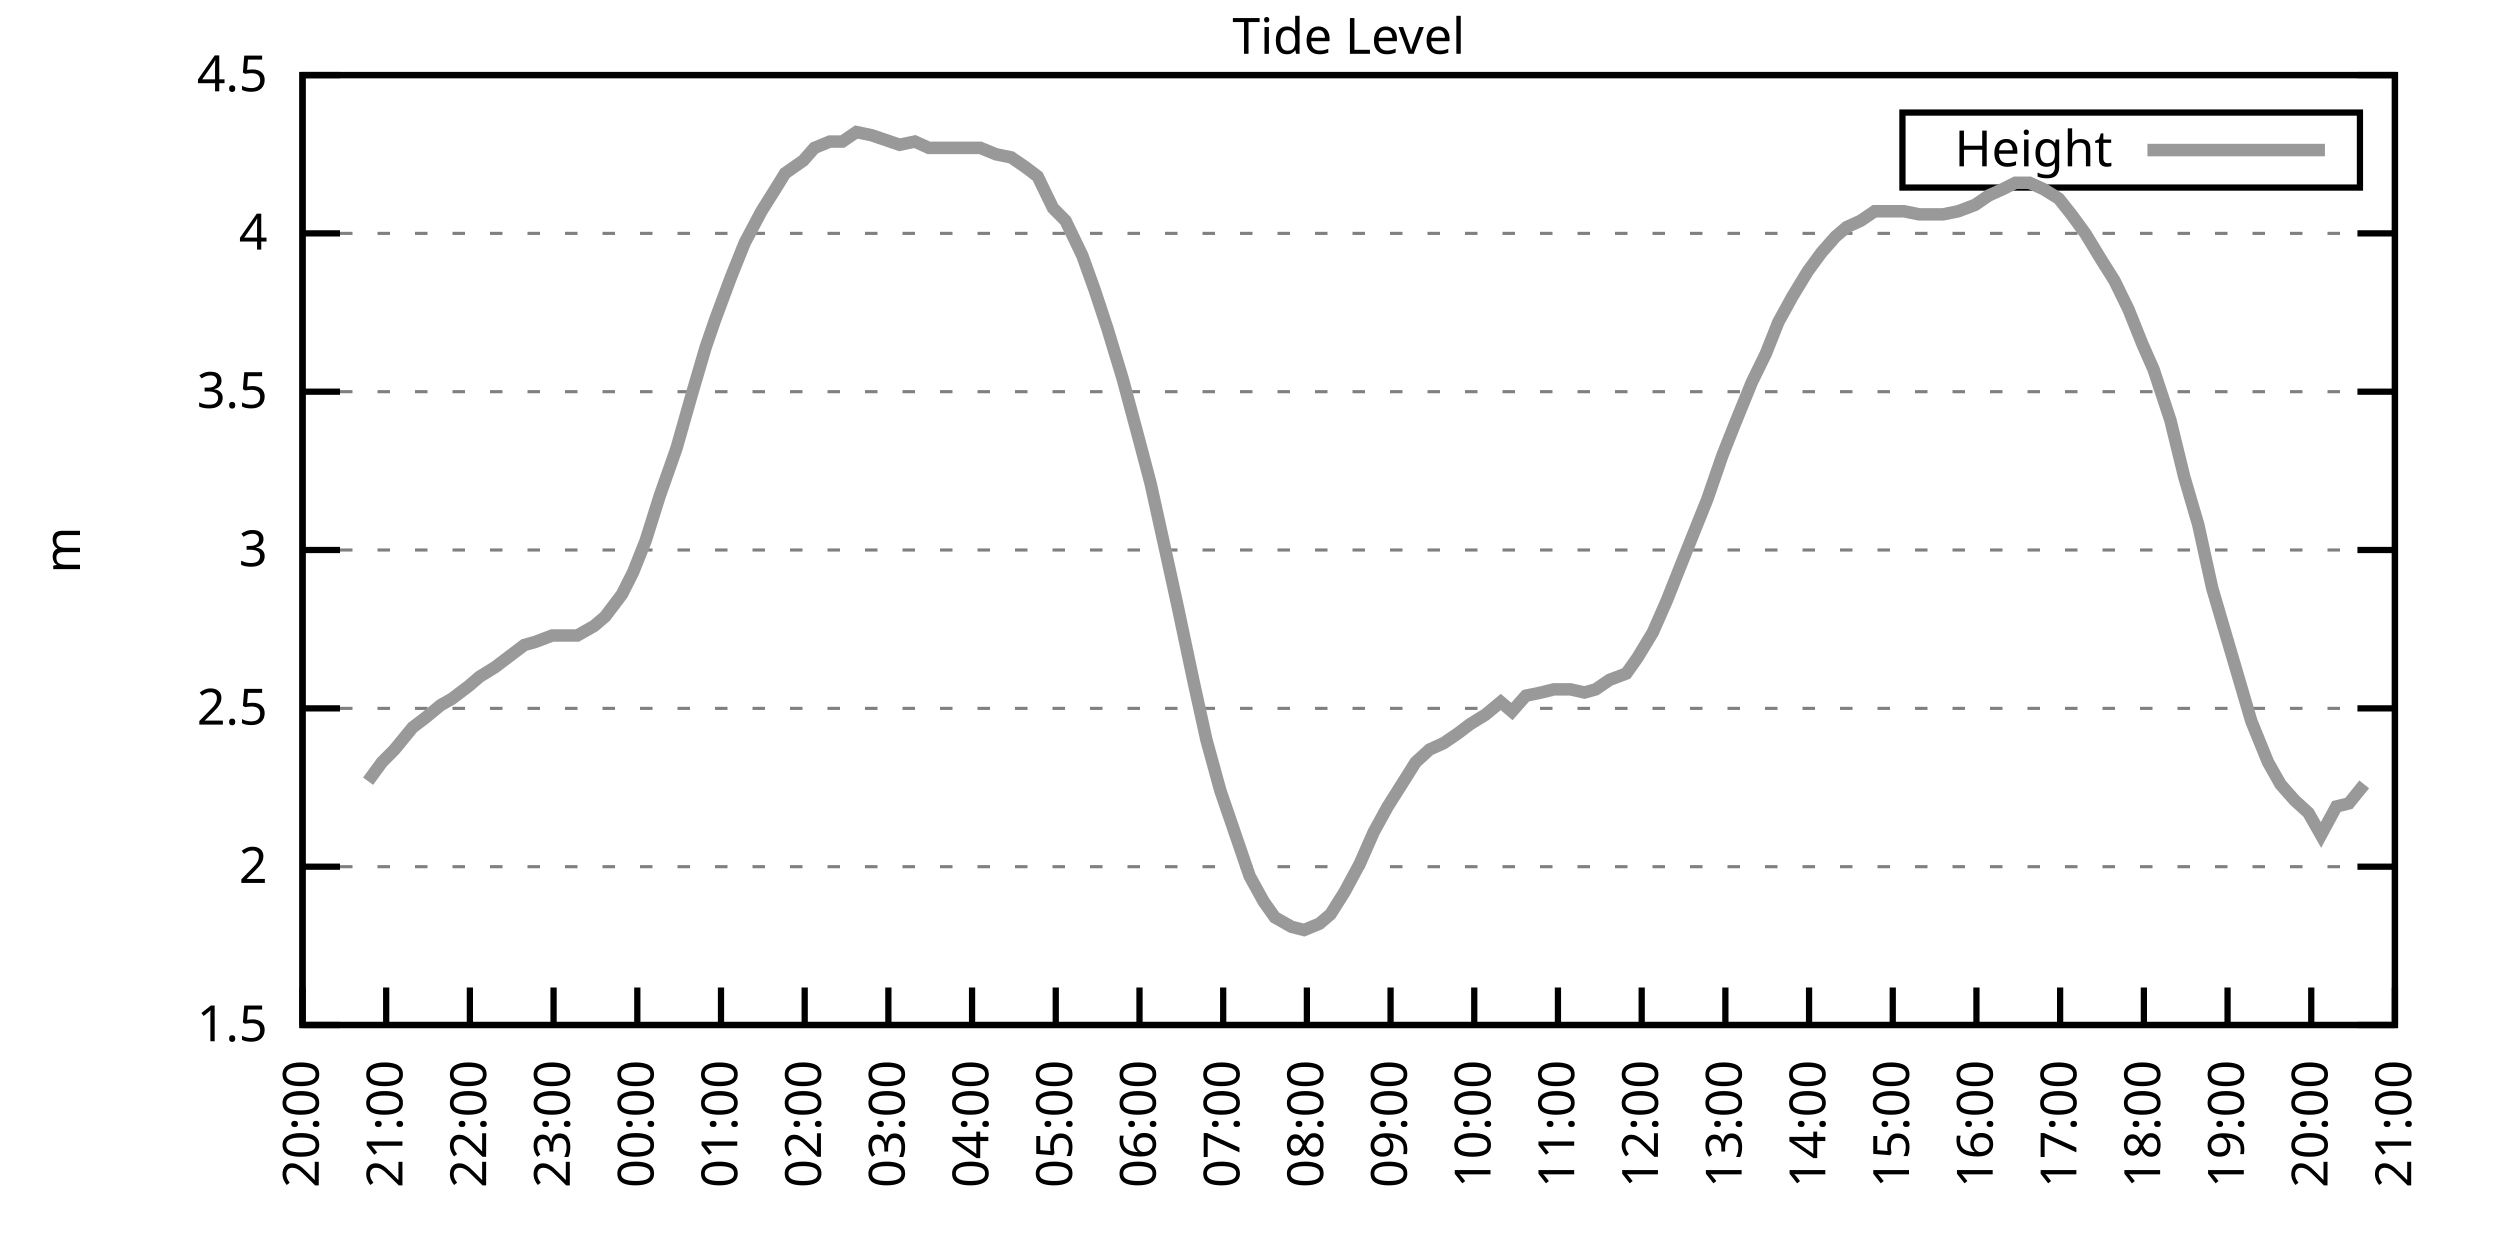
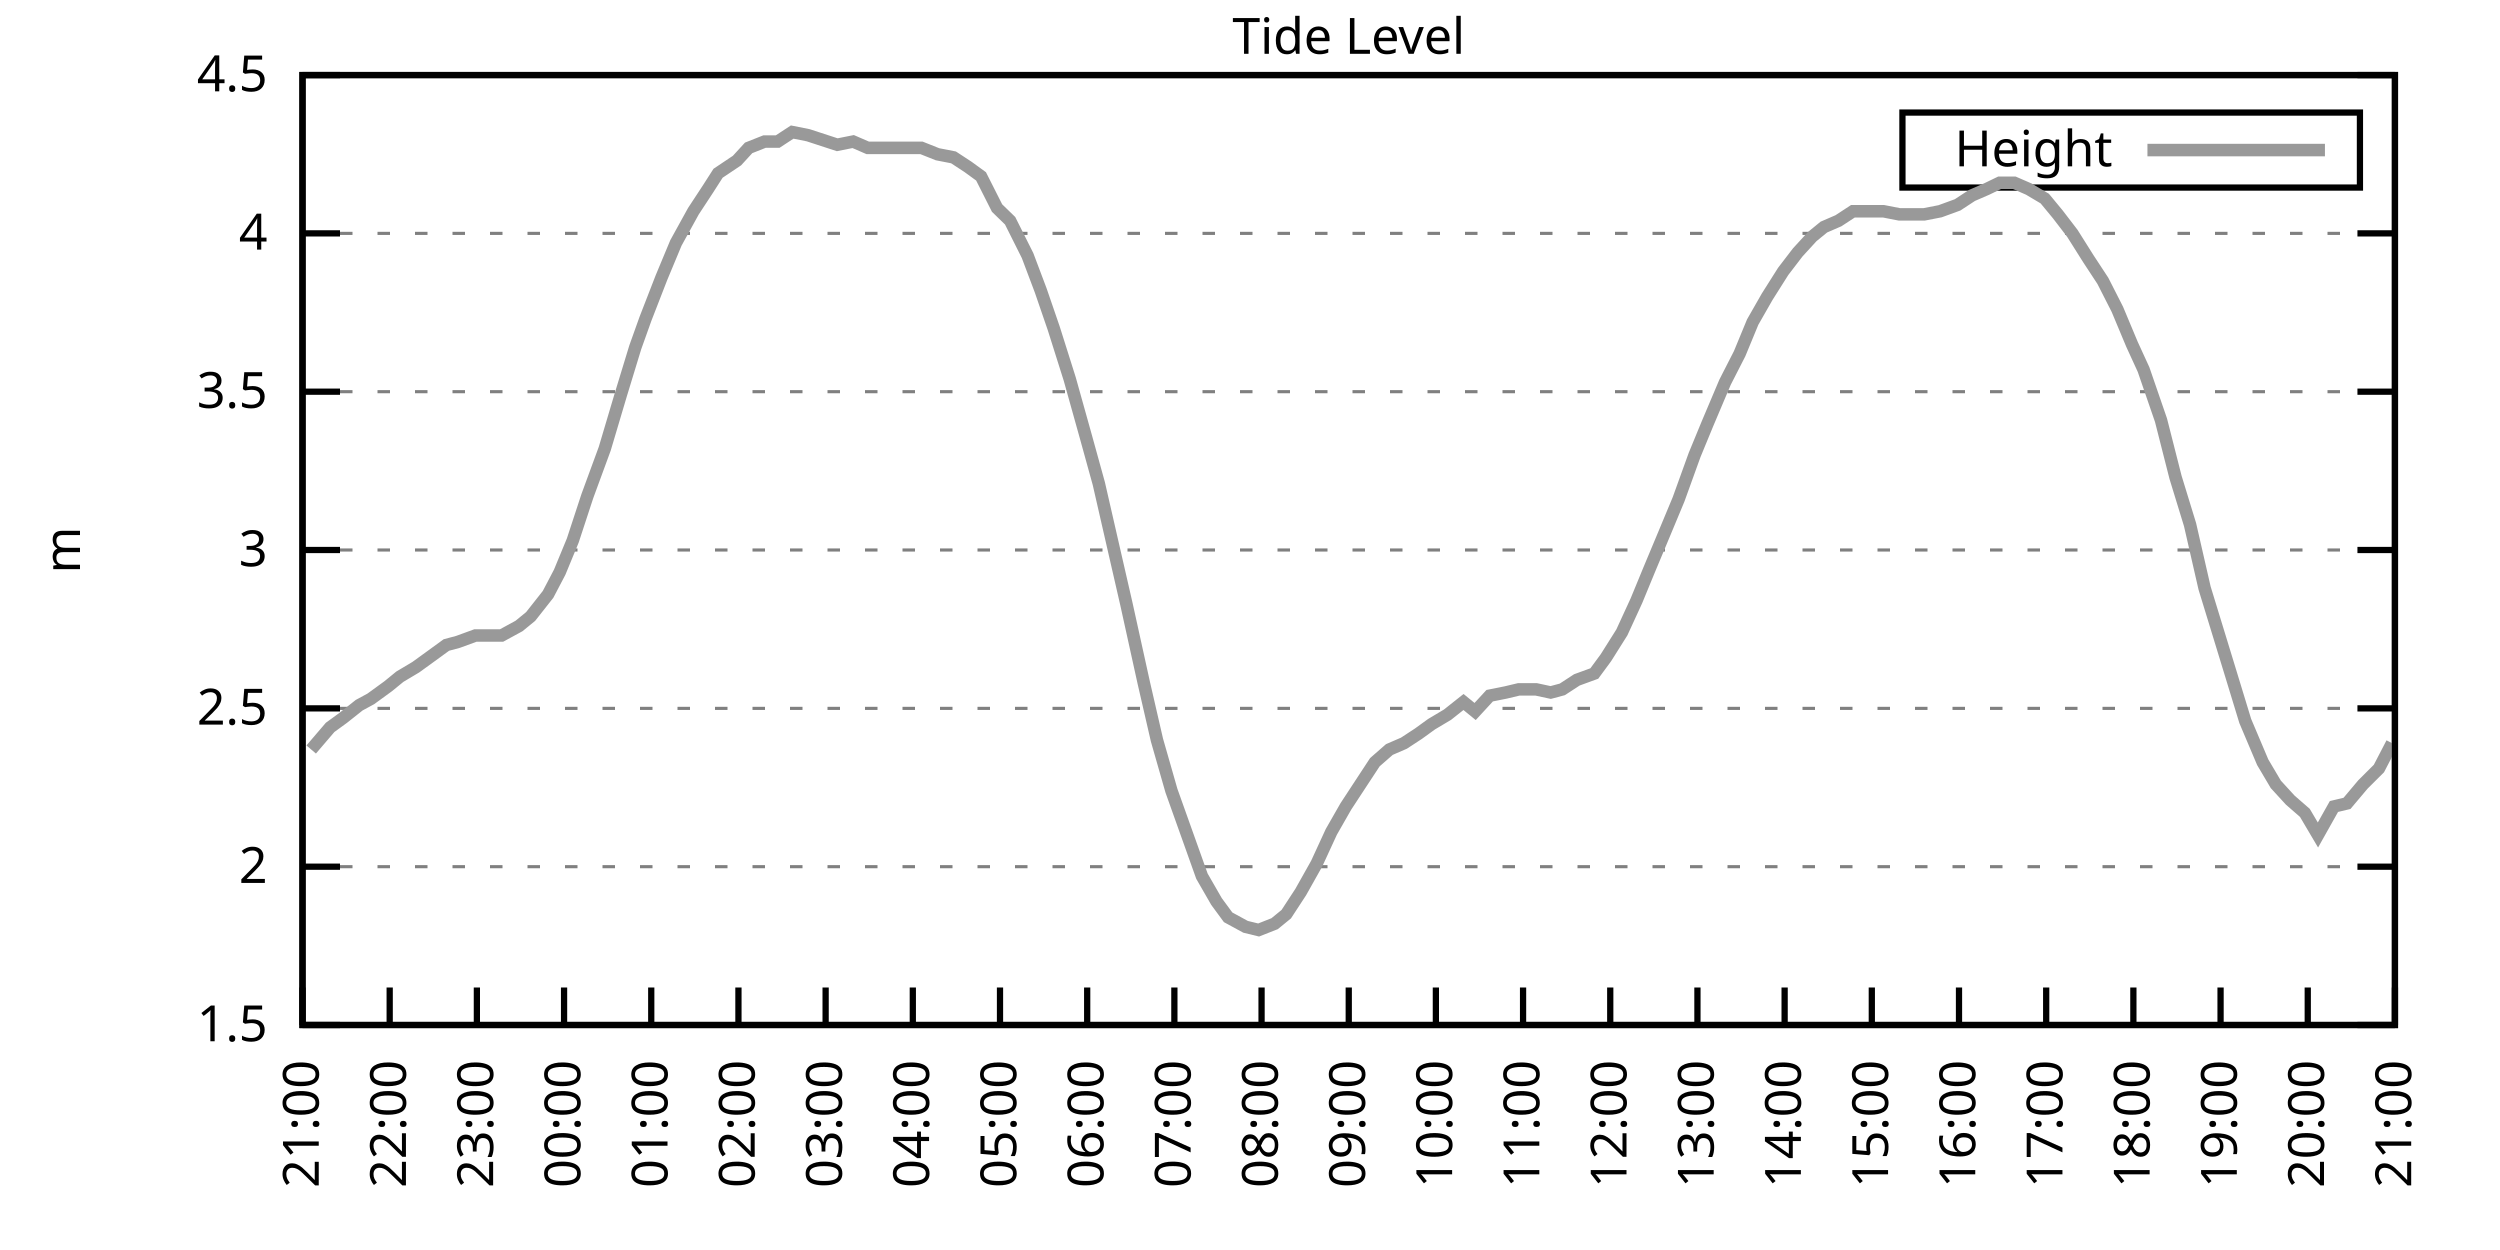
<svg xmlns="http://www.w3.org/2000/svg" xmlns:xlink="http://www.w3.org/1999/xlink" width="400" height="200" viewBox="0 0 400 200">
  <g id="gnuplot_canvas">
    <rect x="0" y="0" width="400" height="200" fill="none" />
    <defs>
      <circle id="gpDot" r="0.5" stroke-width="0.5" stroke="currentColor" />
      <path id="gpPt0" stroke-width="0.333" stroke="currentColor" d="M-1,0 h2 M0,-1 v2" />
      <path id="gpPt1" stroke-width="0.333" stroke="currentColor" d="M-1,-1 L1,1 M1,-1 L-1,1" />
      <path id="gpPt2" stroke-width="0.333" stroke="currentColor" d="M-1,0 L1,0 M0,-1 L0,1 M-1,-1 L1,1 M-1,1 L1,-1" />
      <rect id="gpPt3" stroke-width="0.333" stroke="currentColor" x="-1" y="-1" width="2" height="2" />
      <rect id="gpPt4" stroke-width="0.333" stroke="currentColor" fill="currentColor" x="-1" y="-1" width="2" height="2" />
      <circle id="gpPt5" stroke-width="0.333" stroke="currentColor" cx="0" cy="0" r="1" />
      <use xlink:href="#gpPt5" id="gpPt6" fill="currentColor" stroke="none" />
      <path id="gpPt7" stroke-width="0.333" stroke="currentColor" d="M0,-1.33 L-1.33,0.67 L1.33,0.67 z" />
      <use xlink:href="#gpPt7" id="gpPt8" fill="currentColor" stroke="none" />
      <use xlink:href="#gpPt7" id="gpPt9" stroke="currentColor" transform="rotate(180)" />
      <use xlink:href="#gpPt9" id="gpPt10" fill="currentColor" stroke="none" />
      <use xlink:href="#gpPt3" id="gpPt11" stroke="currentColor" transform="rotate(45)" />
      <use xlink:href="#gpPt11" id="gpPt12" fill="currentColor" stroke="none" />
      <path id="gpPt13" stroke-width="0.333" stroke="currentColor" d="M0,1.330 L1.265,0.411 L0.782,-1.067 L-0.782,-1.076 L-1.265,0.411 z" />
      <use xlink:href="#gpPt13" id="gpPt14" fill="currentColor" stroke="none" />
      <filter id="textbox" filterUnits="objectBoundingBox" x="0" y="0" height="1" width="1">
        <feFlood flood-color="white" flood-opacity="1" result="bgnd" />
        <feComposite in="SourceGraphic" in2="bgnd" operator="atop" />
      </filter>
      <filter id="greybox" filterUnits="objectBoundingBox" x="0" y="0" height="1" width="1">
        <feFlood flood-color="lightgrey" flood-opacity="1" result="grey" />
        <feComposite in="SourceGraphic" in2="grey" operator="atop" />
      </filter>
    </defs>
    <g fill="none" color="white" stroke="currentColor" stroke-width="1.00" stroke-linecap="butt" stroke-linejoin="miter">
</g>
    <g fill="none" color="black" stroke="currentColor" stroke-width="1.00" stroke-linecap="butt" stroke-linejoin="miter">
      <g stroke="none" shape-rendering="crispEdges">
        <polygon fill="rgb(255, 255, 255)" points="48.40,164.00 383.18,164.00 383.18,12.02 48.40,12.02 " />
      </g>
    </g>
    <g fill="none" color="black" stroke="currentColor" stroke-width="1.00" stroke-linecap="butt" stroke-linejoin="miter">
</g>
    <g fill="none" color="black" stroke="black" stroke-width="0.50" stroke-linecap="butt" stroke-linejoin="miter">
</g>
    <g fill="none" color="gray" stroke="currentColor" stroke-width="0.50" stroke-linecap="butt" stroke-linejoin="miter">
      <path stroke="gray" stroke-dasharray="2,4" class="gridline" d="M48.40,164.00 L383.19,164.00  " />
    </g>
    <g fill="none" color="gray" stroke="gray" stroke-width="1.00" stroke-linecap="butt" stroke-linejoin="miter">
</g>
    <g fill="none" color="black" stroke="currentColor" stroke-width="1.00" stroke-linecap="butt" stroke-linejoin="miter">
      <path stroke="black" d="M48.40,164.00 L54.40,164.00 M383.19,164.00 L377.19,164.00  " />
      <g transform="translate(42.80,166.60)" stroke="none" fill="black" font-family="Sans" font-size="8.00" text-anchor="end">
        <text>
          <tspan font-family="Sans"> 1.5</tspan>
        </text>
      </g>
    </g>
    <g fill="none" color="black" stroke="currentColor" stroke-width="1.00" stroke-linecap="butt" stroke-linejoin="miter">
</g>
    <g fill="none" color="black" stroke="black" stroke-width="0.50" stroke-linecap="butt" stroke-linejoin="miter">
</g>
    <g fill="none" color="gray" stroke="currentColor" stroke-width="0.50" stroke-linecap="butt" stroke-linejoin="miter">
      <path stroke="gray" stroke-dasharray="2,4" class="gridline" d="M48.40,138.67 L383.19,138.67  " />
    </g>
    <g fill="none" color="gray" stroke="gray" stroke-width="1.00" stroke-linecap="butt" stroke-linejoin="miter">
</g>
    <g fill="none" color="black" stroke="currentColor" stroke-width="1.00" stroke-linecap="butt" stroke-linejoin="miter">
      <path stroke="black" d="M48.40,138.67 L54.40,138.67 M383.19,138.67 L377.19,138.67  " />
      <g transform="translate(42.80,141.27)" stroke="none" fill="black" font-family="Sans" font-size="8.00" text-anchor="end">
        <text>
          <tspan font-family="Sans"> 2</tspan>
        </text>
      </g>
    </g>
    <g fill="none" color="black" stroke="currentColor" stroke-width="1.00" stroke-linecap="butt" stroke-linejoin="miter">
</g>
    <g fill="none" color="black" stroke="black" stroke-width="0.50" stroke-linecap="butt" stroke-linejoin="miter">
</g>
    <g fill="none" color="gray" stroke="currentColor" stroke-width="0.50" stroke-linecap="butt" stroke-linejoin="miter">
      <path stroke="gray" stroke-dasharray="2,4" class="gridline" d="M48.40,113.34 L383.19,113.34  " />
    </g>
    <g fill="none" color="gray" stroke="gray" stroke-width="1.00" stroke-linecap="butt" stroke-linejoin="miter">
</g>
    <g fill="none" color="black" stroke="currentColor" stroke-width="1.00" stroke-linecap="butt" stroke-linejoin="miter">
      <path stroke="black" d="M48.40,113.34 L54.40,113.34 M383.19,113.34 L377.19,113.34  " />
      <g transform="translate(42.80,115.94)" stroke="none" fill="black" font-family="Sans" font-size="8.00" text-anchor="end">
        <text>
          <tspan font-family="Sans"> 2.5</tspan>
        </text>
      </g>
    </g>
    <g fill="none" color="black" stroke="currentColor" stroke-width="1.00" stroke-linecap="butt" stroke-linejoin="miter">
</g>
    <g fill="none" color="black" stroke="black" stroke-width="0.50" stroke-linecap="butt" stroke-linejoin="miter">
</g>
    <g fill="none" color="gray" stroke="currentColor" stroke-width="0.50" stroke-linecap="butt" stroke-linejoin="miter">
      <path stroke="gray" stroke-dasharray="2,4" class="gridline" d="M48.40,88.00 L383.19,88.00  " />
    </g>
    <g fill="none" color="gray" stroke="gray" stroke-width="1.00" stroke-linecap="butt" stroke-linejoin="miter">
</g>
    <g fill="none" color="black" stroke="currentColor" stroke-width="1.00" stroke-linecap="butt" stroke-linejoin="miter">
      <path stroke="black" d="M48.40,88.00 L54.40,88.00 M383.19,88.00 L377.19,88.00  " />
      <g transform="translate(42.80,90.60)" stroke="none" fill="black" font-family="Sans" font-size="8.00" text-anchor="end">
        <text>
          <tspan font-family="Sans"> 3</tspan>
        </text>
      </g>
    </g>
    <g fill="none" color="black" stroke="currentColor" stroke-width="1.00" stroke-linecap="butt" stroke-linejoin="miter">
</g>
    <g fill="none" color="black" stroke="black" stroke-width="0.50" stroke-linecap="butt" stroke-linejoin="miter">
</g>
    <g fill="none" color="gray" stroke="currentColor" stroke-width="0.50" stroke-linecap="butt" stroke-linejoin="miter">
      <path stroke="gray" stroke-dasharray="2,4" class="gridline" d="M48.40,62.67 L383.19,62.67  " />
    </g>
    <g fill="none" color="gray" stroke="gray" stroke-width="1.00" stroke-linecap="butt" stroke-linejoin="miter">
</g>
    <g fill="none" color="black" stroke="currentColor" stroke-width="1.00" stroke-linecap="butt" stroke-linejoin="miter">
      <path stroke="black" d="M48.40,62.67 L54.40,62.67 M383.19,62.67 L377.19,62.67  " />
      <g transform="translate(42.80,65.27)" stroke="none" fill="black" font-family="Sans" font-size="8.00" text-anchor="end">
        <text>
          <tspan font-family="Sans"> 3.5</tspan>
        </text>
      </g>
    </g>
    <g fill="none" color="black" stroke="currentColor" stroke-width="1.00" stroke-linecap="butt" stroke-linejoin="miter">
</g>
    <g fill="none" color="black" stroke="black" stroke-width="0.50" stroke-linecap="butt" stroke-linejoin="miter">
</g>
    <g fill="none" color="gray" stroke="currentColor" stroke-width="0.50" stroke-linecap="butt" stroke-linejoin="miter">
      <path stroke="gray" stroke-dasharray="2,4" class="gridline" d="M48.40,37.34 L383.19,37.34  " />
    </g>
    <g fill="none" color="gray" stroke="gray" stroke-width="1.00" stroke-linecap="butt" stroke-linejoin="miter">
</g>
    <g fill="none" color="black" stroke="currentColor" stroke-width="1.00" stroke-linecap="butt" stroke-linejoin="miter">
      <path stroke="black" d="M48.40,37.34 L54.40,37.34 M383.19,37.34 L377.19,37.34  " />
      <g transform="translate(42.80,39.94)" stroke="none" fill="black" font-family="Sans" font-size="8.00" text-anchor="end">
        <text>
          <tspan font-family="Sans"> 4</tspan>
        </text>
      </g>
    </g>
    <g fill="none" color="black" stroke="currentColor" stroke-width="1.00" stroke-linecap="butt" stroke-linejoin="miter">
</g>
    <g fill="none" color="black" stroke="black" stroke-width="0.50" stroke-linecap="butt" stroke-linejoin="miter">
</g>
    <g fill="none" color="gray" stroke="currentColor" stroke-width="0.50" stroke-linecap="butt" stroke-linejoin="miter">
      <path stroke="gray" stroke-dasharray="2,4" class="gridline" d="M48.40,12.01 L383.19,12.01  " />
    </g>
    <g fill="none" color="gray" stroke="gray" stroke-width="1.00" stroke-linecap="butt" stroke-linejoin="miter">
</g>
    <g fill="none" color="black" stroke="currentColor" stroke-width="1.00" stroke-linecap="butt" stroke-linejoin="miter">
      <path stroke="black" d="M48.40,12.01 L54.40,12.01 M383.19,12.01 L377.19,12.01  " />
      <g transform="translate(42.80,14.61)" stroke="none" fill="black" font-family="Sans" font-size="8.00" text-anchor="end">
        <text>
          <tspan font-family="Sans"> 4.5</tspan>
        </text>
      </g>
    </g>
    <g fill="none" color="black" stroke="currentColor" stroke-width="1.00" stroke-linecap="butt" stroke-linejoin="miter">
      <path stroke="black" d="M48.40,164.00 L48.40,158.00  " />
      <g transform="translate(51.00,169.60) rotate(270.00)" stroke="none" fill="black" font-family="Sans" font-size="8.00" text-anchor="end">
        <text>
-           <tspan font-family="Sans">20:00</tspan>
-         </text>
-       </g>
-     </g>
-     <g fill="none" color="black" stroke="currentColor" stroke-width="1.00" stroke-linecap="butt" stroke-linejoin="miter">
-       <path stroke="black" d="M61.79,164.00 L61.79,158.00  " />
-       <g transform="translate(64.39,169.60) rotate(270.00)" stroke="none" fill="black" font-family="Sans" font-size="8.00" text-anchor="end">
-         <text>
          <tspan font-family="Sans">21:00</tspan>
        </text>
      </g>
    </g>
    <g fill="none" color="black" stroke="currentColor" stroke-width="1.00" stroke-linecap="butt" stroke-linejoin="miter">
-       <path stroke="black" d="M75.18,164.00 L75.18,158.00  " />
-       <g transform="translate(77.78,169.60) rotate(270.00)" stroke="none" fill="black" font-family="Sans" font-size="8.00" text-anchor="end">
+       <path stroke="black" d="M62.35,164.00 L62.35,158.00  " />
+       <g transform="translate(64.95,169.60) rotate(270.00)" stroke="none" fill="black" font-family="Sans" font-size="8.00" text-anchor="end">
        <text>
          <tspan font-family="Sans">22:00</tspan>
        </text>
      </g>
    </g>
    <g fill="none" color="black" stroke="currentColor" stroke-width="1.00" stroke-linecap="butt" stroke-linejoin="miter">
-       <path stroke="black" d="M88.57,164.00 L88.57,158.00  " />
-       <g transform="translate(91.17,169.60) rotate(270.00)" stroke="none" fill="black" font-family="Sans" font-size="8.00" text-anchor="end">
+       <path stroke="black" d="M76.30,164.00 L76.30,158.00  " />
+       <g transform="translate(78.90,169.60) rotate(270.00)" stroke="none" fill="black" font-family="Sans" font-size="8.00" text-anchor="end">
        <text>
          <tspan font-family="Sans">23:00</tspan>
        </text>
      </g>
    </g>
    <g fill="none" color="black" stroke="currentColor" stroke-width="1.00" stroke-linecap="butt" stroke-linejoin="miter">
-       <path stroke="black" d="M101.97,164.00 L101.97,158.00  " />
-       <g transform="translate(104.57,169.60) rotate(270.00)" stroke="none" fill="black" font-family="Sans" font-size="8.00" text-anchor="end">
+       <path stroke="black" d="M90.25,164.00 L90.25,158.00  " />
+       <g transform="translate(92.85,169.60) rotate(270.00)" stroke="none" fill="black" font-family="Sans" font-size="8.00" text-anchor="end">
        <text>
          <tspan font-family="Sans">00:00</tspan>
        </text>
      </g>
    </g>
    <g fill="none" color="black" stroke="currentColor" stroke-width="1.00" stroke-linecap="butt" stroke-linejoin="miter">
-       <path stroke="black" d="M115.36,164.00 L115.36,158.00  " />
-       <g transform="translate(117.96,169.60) rotate(270.00)" stroke="none" fill="black" font-family="Sans" font-size="8.00" text-anchor="end">
+       <path stroke="black" d="M104.20,164.00 L104.20,158.00  " />
+       <g transform="translate(106.80,169.60) rotate(270.00)" stroke="none" fill="black" font-family="Sans" font-size="8.00" text-anchor="end">
        <text>
          <tspan font-family="Sans">01:00</tspan>
        </text>
      </g>
    </g>
    <g fill="none" color="black" stroke="currentColor" stroke-width="1.00" stroke-linecap="butt" stroke-linejoin="miter">
-       <path stroke="black" d="M128.75,164.00 L128.75,158.00  " />
-       <g transform="translate(131.35,169.60) rotate(270.00)" stroke="none" fill="black" font-family="Sans" font-size="8.00" text-anchor="end">
+       <path stroke="black" d="M118.15,164.00 L118.15,158.00  " />
+       <g transform="translate(120.75,169.60) rotate(270.00)" stroke="none" fill="black" font-family="Sans" font-size="8.00" text-anchor="end">
        <text>
          <tspan font-family="Sans">02:00</tspan>
        </text>
      </g>
    </g>
    <g fill="none" color="black" stroke="currentColor" stroke-width="1.00" stroke-linecap="butt" stroke-linejoin="miter">
-       <path stroke="black" d="M142.14,164.00 L142.14,158.00  " />
-       <g transform="translate(144.74,169.60) rotate(270.00)" stroke="none" fill="black" font-family="Sans" font-size="8.00" text-anchor="end">
+       <path stroke="black" d="M132.10,164.00 L132.10,158.00  " />
+       <g transform="translate(134.70,169.60) rotate(270.00)" stroke="none" fill="black" font-family="Sans" font-size="8.00" text-anchor="end">
        <text>
          <tspan font-family="Sans">03:00</tspan>
        </text>
      </g>
    </g>
    <g fill="none" color="black" stroke="currentColor" stroke-width="1.00" stroke-linecap="butt" stroke-linejoin="miter">
-       <path stroke="black" d="M155.53,164.00 L155.53,158.00  " />
-       <g transform="translate(158.13,169.60) rotate(270.00)" stroke="none" fill="black" font-family="Sans" font-size="8.00" text-anchor="end">
+       <path stroke="black" d="M146.05,164.00 L146.05,158.00  " />
+       <g transform="translate(148.65,169.60) rotate(270.00)" stroke="none" fill="black" font-family="Sans" font-size="8.00" text-anchor="end">
        <text>
          <tspan font-family="Sans">04:00</tspan>
        </text>
      </g>
    </g>
    <g fill="none" color="black" stroke="currentColor" stroke-width="1.00" stroke-linecap="butt" stroke-linejoin="miter">
-       <path stroke="black" d="M168.92,164.00 L168.92,158.00  " />
-       <g transform="translate(171.52,169.60) rotate(270.00)" stroke="none" fill="black" font-family="Sans" font-size="8.00" text-anchor="end">
+       <path stroke="black" d="M160.00,164.00 L160.00,158.00  " />
+       <g transform="translate(162.60,169.60) rotate(270.00)" stroke="none" fill="black" font-family="Sans" font-size="8.00" text-anchor="end">
        <text>
          <tspan font-family="Sans">05:00</tspan>
        </text>
      </g>
    </g>
    <g fill="none" color="black" stroke="currentColor" stroke-width="1.00" stroke-linecap="butt" stroke-linejoin="miter">
-       <path stroke="black" d="M182.32,164.00 L182.32,158.00  " />
-       <g transform="translate(184.92,169.60) rotate(270.00)" stroke="none" fill="black" font-family="Sans" font-size="8.00" text-anchor="end">
+       <path stroke="black" d="M173.95,164.00 L173.95,158.00  " />
+       <g transform="translate(176.55,169.60) rotate(270.00)" stroke="none" fill="black" font-family="Sans" font-size="8.00" text-anchor="end">
        <text>
          <tspan font-family="Sans">06:00</tspan>
        </text>
      </g>
    </g>
    <g fill="none" color="black" stroke="currentColor" stroke-width="1.00" stroke-linecap="butt" stroke-linejoin="miter">
-       <path stroke="black" d="M195.71,164.00 L195.71,158.00  " />
-       <g transform="translate(198.31,169.60) rotate(270.00)" stroke="none" fill="black" font-family="Sans" font-size="8.00" text-anchor="end">
+       <path stroke="black" d="M187.90,164.00 L187.90,158.00  " />
+       <g transform="translate(190.50,169.60) rotate(270.00)" stroke="none" fill="black" font-family="Sans" font-size="8.00" text-anchor="end">
        <text>
          <tspan font-family="Sans">07:00</tspan>
        </text>
      </g>
    </g>
    <g fill="none" color="black" stroke="currentColor" stroke-width="1.00" stroke-linecap="butt" stroke-linejoin="miter">
-       <path stroke="black" d="M209.10,164.00 L209.10,158.00  " />
-       <g transform="translate(211.70,169.60) rotate(270.00)" stroke="none" fill="black" font-family="Sans" font-size="8.00" text-anchor="end">
+       <path stroke="black" d="M201.85,164.00 L201.85,158.00  " />
+       <g transform="translate(204.45,169.60) rotate(270.00)" stroke="none" fill="black" font-family="Sans" font-size="8.00" text-anchor="end">
        <text>
          <tspan font-family="Sans">08:00</tspan>
        </text>
      </g>
    </g>
    <g fill="none" color="black" stroke="currentColor" stroke-width="1.00" stroke-linecap="butt" stroke-linejoin="miter">
-       <path stroke="black" d="M222.49,164.00 L222.49,158.00  " />
-       <g transform="translate(225.09,169.60) rotate(270.00)" stroke="none" fill="black" font-family="Sans" font-size="8.00" text-anchor="end">
+       <path stroke="black" d="M215.80,164.00 L215.80,158.00  " />
+       <g transform="translate(218.40,169.60) rotate(270.00)" stroke="none" fill="black" font-family="Sans" font-size="8.00" text-anchor="end">
        <text>
          <tspan font-family="Sans">09:00</tspan>
        </text>
      </g>
    </g>
    <g fill="none" color="black" stroke="currentColor" stroke-width="1.00" stroke-linecap="butt" stroke-linejoin="miter">
-       <path stroke="black" d="M235.88,164.00 L235.88,158.00  " />
-       <g transform="translate(238.48,169.60) rotate(270.00)" stroke="none" fill="black" font-family="Sans" font-size="8.00" text-anchor="end">
+       <path stroke="black" d="M229.74,164.00 L229.74,158.00  " />
+       <g transform="translate(232.34,169.60) rotate(270.00)" stroke="none" fill="black" font-family="Sans" font-size="8.00" text-anchor="end">
        <text>
          <tspan font-family="Sans">10:00</tspan>
        </text>
      </g>
    </g>
    <g fill="none" color="black" stroke="currentColor" stroke-width="1.00" stroke-linecap="butt" stroke-linejoin="miter">
-       <path stroke="black" d="M249.27,164.00 L249.27,158.00  " />
-       <g transform="translate(251.87,169.60) rotate(270.00)" stroke="none" fill="black" font-family="Sans" font-size="8.00" text-anchor="end">
+       <path stroke="black" d="M243.69,164.00 L243.69,158.00  " />
+       <g transform="translate(246.29,169.60) rotate(270.00)" stroke="none" fill="black" font-family="Sans" font-size="8.00" text-anchor="end">
        <text>
          <tspan font-family="Sans">11:00</tspan>
        </text>
      </g>
    </g>
    <g fill="none" color="black" stroke="currentColor" stroke-width="1.00" stroke-linecap="butt" stroke-linejoin="miter">
-       <path stroke="black" d="M262.67,164.00 L262.67,158.00  " />
-       <g transform="translate(265.27,169.60) rotate(270.00)" stroke="none" fill="black" font-family="Sans" font-size="8.00" text-anchor="end">
+       <path stroke="black" d="M257.64,164.00 L257.64,158.00  " />
+       <g transform="translate(260.24,169.60) rotate(270.00)" stroke="none" fill="black" font-family="Sans" font-size="8.00" text-anchor="end">
        <text>
          <tspan font-family="Sans">12:00</tspan>
        </text>
      </g>
    </g>
    <g fill="none" color="black" stroke="currentColor" stroke-width="1.00" stroke-linecap="butt" stroke-linejoin="miter">
-       <path stroke="black" d="M276.06,164.00 L276.06,158.00  " />
-       <g transform="translate(278.66,169.60) rotate(270.00)" stroke="none" fill="black" font-family="Sans" font-size="8.00" text-anchor="end">
+       <path stroke="black" d="M271.59,164.00 L271.59,158.00  " />
+       <g transform="translate(274.19,169.60) rotate(270.00)" stroke="none" fill="black" font-family="Sans" font-size="8.00" text-anchor="end">
        <text>
          <tspan font-family="Sans">13:00</tspan>
        </text>
      </g>
    </g>
    <g fill="none" color="black" stroke="currentColor" stroke-width="1.00" stroke-linecap="butt" stroke-linejoin="miter">
-       <path stroke="black" d="M289.45,164.00 L289.45,158.00  " />
-       <g transform="translate(292.05,169.60) rotate(270.00)" stroke="none" fill="black" font-family="Sans" font-size="8.00" text-anchor="end">
+       <path stroke="black" d="M285.54,164.00 L285.54,158.00  " />
+       <g transform="translate(288.14,169.60) rotate(270.00)" stroke="none" fill="black" font-family="Sans" font-size="8.00" text-anchor="end">
        <text>
          <tspan font-family="Sans">14:00</tspan>
        </text>
      </g>
    </g>
    <g fill="none" color="black" stroke="currentColor" stroke-width="1.00" stroke-linecap="butt" stroke-linejoin="miter">
-       <path stroke="black" d="M302.84,164.00 L302.84,158.00  " />
-       <g transform="translate(305.44,169.60) rotate(270.00)" stroke="none" fill="black" font-family="Sans" font-size="8.00" text-anchor="end">
+       <path stroke="black" d="M299.49,164.00 L299.49,158.00  " />
+       <g transform="translate(302.09,169.60) rotate(270.00)" stroke="none" fill="black" font-family="Sans" font-size="8.00" text-anchor="end">
        <text>
          <tspan font-family="Sans">15:00</tspan>
        </text>
      </g>
    </g>
    <g fill="none" color="black" stroke="currentColor" stroke-width="1.00" stroke-linecap="butt" stroke-linejoin="miter">
-       <path stroke="black" d="M316.23,164.00 L316.23,158.00  " />
-       <g transform="translate(318.83,169.60) rotate(270.00)" stroke="none" fill="black" font-family="Sans" font-size="8.00" text-anchor="end">
+       <path stroke="black" d="M313.44,164.00 L313.44,158.00  " />
+       <g transform="translate(316.04,169.60) rotate(270.00)" stroke="none" fill="black" font-family="Sans" font-size="8.00" text-anchor="end">
        <text>
          <tspan font-family="Sans">16:00</tspan>
        </text>
      </g>
    </g>
    <g fill="none" color="black" stroke="currentColor" stroke-width="1.00" stroke-linecap="butt" stroke-linejoin="miter">
-       <path stroke="black" d="M329.62,164.00 L329.62,158.00  " />
-       <g transform="translate(332.22,169.60) rotate(270.00)" stroke="none" fill="black" font-family="Sans" font-size="8.00" text-anchor="end">
+       <path stroke="black" d="M327.39,164.00 L327.39,158.00  " />
+       <g transform="translate(329.99,169.60) rotate(270.00)" stroke="none" fill="black" font-family="Sans" font-size="8.00" text-anchor="end">
        <text>
          <tspan font-family="Sans">17:00</tspan>
        </text>
      </g>
    </g>
    <g fill="none" color="black" stroke="currentColor" stroke-width="1.00" stroke-linecap="butt" stroke-linejoin="miter">
-       <path stroke="black" d="M343.02,164.00 L343.02,158.00  " />
-       <g transform="translate(345.62,169.60) rotate(270.00)" stroke="none" fill="black" font-family="Sans" font-size="8.00" text-anchor="end">
+       <path stroke="black" d="M341.34,164.00 L341.34,158.00  " />
+       <g transform="translate(343.94,169.60) rotate(270.00)" stroke="none" fill="black" font-family="Sans" font-size="8.00" text-anchor="end">
        <text>
          <tspan font-family="Sans">18:00</tspan>
        </text>
      </g>
    </g>
    <g fill="none" color="black" stroke="currentColor" stroke-width="1.00" stroke-linecap="butt" stroke-linejoin="miter">
-       <path stroke="black" d="M356.41,164.00 L356.41,158.00  " />
-       <g transform="translate(359.01,169.60) rotate(270.00)" stroke="none" fill="black" font-family="Sans" font-size="8.00" text-anchor="end">
+       <path stroke="black" d="M355.29,164.00 L355.29,158.00  " />
+       <g transform="translate(357.89,169.60) rotate(270.00)" stroke="none" fill="black" font-family="Sans" font-size="8.00" text-anchor="end">
        <text>
          <tspan font-family="Sans">19:00</tspan>
        </text>
      </g>
    </g>
    <g fill="none" color="black" stroke="currentColor" stroke-width="1.00" stroke-linecap="butt" stroke-linejoin="miter">
-       <path stroke="black" d="M369.80,164.00 L369.80,158.00  " />
-       <g transform="translate(372.40,169.60) rotate(270.00)" stroke="none" fill="black" font-family="Sans" font-size="8.00" text-anchor="end">
+       <path stroke="black" d="M369.24,164.00 L369.24,158.00  " />
+       <g transform="translate(371.84,169.60) rotate(270.00)" stroke="none" fill="black" font-family="Sans" font-size="8.00" text-anchor="end">
        <text>
          <tspan font-family="Sans">20:00</tspan>
        </text>
      </g>
    </g>
    <g fill="none" color="black" stroke="currentColor" stroke-width="1.00" stroke-linecap="butt" stroke-linejoin="miter">
      <path stroke="black" d="M383.19,164.00 L383.19,158.00  " />
      <g transform="translate(385.79,169.60) rotate(270.00)" stroke="none" fill="black" font-family="Sans" font-size="8.00" text-anchor="end">
        <text>
          <tspan font-family="Sans">21:00</tspan>
        </text>
      </g>
    </g>
    <g fill="none" color="black" stroke="currentColor" stroke-width="1.00" stroke-linecap="butt" stroke-linejoin="miter">
</g>
    <g fill="none" color="black" stroke="currentColor" stroke-width="1.00" stroke-linecap="butt" stroke-linejoin="miter">
      <path stroke="black" d="M48.40,12.01 L48.40,164.00 L383.19,164.00 L383.19,12.01 L48.40,12.01 Z  " />
    </g>
    <g fill="none" color="black" stroke="currentColor" stroke-width="1.00" stroke-linecap="butt" stroke-linejoin="miter">
</g>
    <g fill="none" color="black" stroke="currentColor" stroke-width="1.00" stroke-linecap="butt" stroke-linejoin="miter">
      <path stroke="black" d="M304.39,30.01 L304.39,18.01 L377.59,18.01 L377.59,30.01 L304.39,30.01 Z  " />
    </g>
    <g id="Tide_level_plot_1">
      <g fill="none" color="white" stroke="black" stroke-width="2.00" stroke-linecap="butt" stroke-linejoin="miter">
</g>
      <g fill="none" color="black" stroke="currentColor" stroke-width="2.00" stroke-linecap="butt" stroke-linejoin="miter">
        <g transform="translate(337.99,26.61)" stroke="none" fill="black" font-family="Sans" font-size="8.00" text-anchor="end">
          <text>
            <tspan font-family="Sans">Height</tspan>
          </text>
        </g>
      </g>
      <g fill="none" color="black" stroke="currentColor" stroke-width="2.00" stroke-linecap="butt" stroke-linejoin="miter">
-         <path stroke="rgb(153, 153, 153)" d="M343.59,24.01 L371.99,24.01 M58.89,124.99 L61.12,121.95 L63.13,119.92 L66.03,116.38 L68.04,114.86 L70.50,112.83   L72.28,111.82 L74.96,109.79 L76.75,108.27 L79.20,106.75 L81.21,105.23 L83.89,103.20 L85.67,102.70 L88.35,101.68   L90.14,101.68 L92.37,101.68 L95.05,100.16 L96.83,98.64 L99.51,95.10 L101.30,91.55 L103.31,86.49 L105.54,79.39   L108.22,71.79 L110.67,63.18 L112.90,55.58 L114.47,51.02 L116.92,44.43 L119.15,38.86 L121.83,33.80 L124.06,30.25   L125.62,27.72 L128.53,25.69 L130.31,23.66 L132.77,22.65 L134.78,22.65 L137.01,21.13 L139.46,21.64 L143.93,23.16   L146.38,22.65 L148.61,23.66 L150.62,23.66 L153.08,23.66 L155.31,23.66 L156.87,23.66 L159.33,24.68 L161.78,25.18   L164.01,26.70 L166.02,28.22 L168.48,33.29 L170.49,35.32 L173.17,40.89 L175.17,46.46 L177.18,52.54 L179.64,60.65   L182.09,69.77 L184.10,77.37 L186.56,88.51 L188.34,96.62 L191.02,109.28 L193.03,118.40 L195.26,126.51 L199.95,140.19   L202.18,144.24 L203.97,146.77 L206.64,148.29 L208.65,148.80 L211.11,147.79 L212.89,146.27 L215.13,142.72 L217.58,138.16   L219.81,133.10 L222.04,129.04 L224.28,125.50 L226.51,121.95 L228.74,119.92 L230.97,118.91 L233.20,117.39 L235.21,115.87   L237.67,114.35 L240.12,112.32 L241.91,113.84 L244.14,111.31 L246.60,110.80 L248.60,110.30 L251.28,110.30 L253.51,110.80   L255.30,110.30 L257.53,108.78 L260.21,107.76 L262.00,105.23 L264.45,101.18 L266.68,96.11 L268.69,91.04 L270.92,85.47   L273.16,79.90 L275.61,72.81 L277.62,67.74 L280.30,61.15 L282.53,56.59 L284.54,51.53 L286.77,47.47 L289.23,43.42   L291.46,40.38 L293.69,37.85 L295.48,36.33 L297.71,35.32 L299.94,33.80 L302.62,33.80 L304.63,33.80 L307.08,34.30   L309.09,34.30 L310.88,34.30 L313.33,33.80 L316.01,32.78 L318.24,31.26 L320.47,30.25 L322.48,29.24 L324.71,29.24   L326.95,30.25 L329.40,31.77 L331.41,34.30 L333.64,37.34 L336.10,41.39 L338.33,44.94 L340.56,49.50 L342.79,55.07   L344.58,59.13 L347.26,67.23 L349.49,76.35 L351.72,83.95 L353.95,94.08 L356.18,101.68 L357.97,107.76 L360.20,115.36   L362.88,121.95 L364.89,125.50 L367.12,128.03 L369.35,130.06 L371.36,133.60 L373.82,129.04 L375.82,128.54 L378.28,125.50    " />
+         <path stroke="rgb(153, 153, 153)" d="M343.59,24.01 L371.99,24.01 M49.79,119.92 L52.82,116.38 L54.91,114.86 L57.47,112.83 L59.33,111.82 L62.12,109.79   L63.98,108.27 L66.53,106.75 L68.63,105.23 L71.42,103.20 L73.28,102.70 L76.07,101.68 L77.93,101.68 L80.25,101.68   L83.04,100.16 L84.90,98.64 L87.69,95.10 L89.55,91.55 L91.64,86.49 L93.97,79.39 L96.76,71.79 L99.32,63.18   L101.64,55.58 L103.27,51.02 L105.83,44.43 L108.15,38.86 L110.94,33.80 L113.27,30.25 L114.89,27.72 L117.92,25.69   L119.78,23.66 L122.33,22.65 L124.43,22.65 L126.75,21.13 L129.31,21.64 L133.96,23.16 L136.51,22.65 L138.84,23.66   L140.93,23.66 L143.49,23.66 L145.81,23.66 L147.44,23.66 L150.00,24.68 L152.56,25.18 L154.88,26.70 L156.97,28.22   L159.53,33.29 L161.62,35.32 L164.41,40.89 L166.51,46.46 L168.60,52.54 L171.16,60.65 L173.71,69.77 L175.81,77.37   L178.36,88.51 L180.22,96.62 L183.01,109.28 L185.11,118.40 L187.43,126.51 L192.31,140.19 L194.64,144.24 L196.50,146.77   L199.29,148.29 L201.38,148.80 L203.94,147.79 L205.80,146.27 L208.12,142.72 L210.68,138.16 L213.01,133.10 L215.33,129.04   L217.65,125.50 L219.98,121.95 L222.30,119.92 L224.63,118.91 L226.95,117.39 L229.05,115.87 L231.60,114.35 L234.16,112.32   L236.02,113.84 L238.35,111.31 L240.90,110.80 L243.00,110.30 L245.79,110.30 L248.11,110.80 L249.97,110.30 L252.30,108.78   L255.09,107.76 L256.95,105.23 L259.50,101.18 L261.83,96.11 L263.92,91.04 L266.25,85.47 L268.57,79.90 L271.13,72.81   L273.22,67.74 L276.01,61.15 L278.34,56.59 L280.43,51.53 L282.75,47.47 L285.31,43.42 L287.64,40.38 L289.96,37.85   L291.82,36.33 L294.15,35.32 L296.47,33.80 L299.26,33.80 L301.35,33.80 L303.91,34.30 L306.00,34.30 L307.86,34.30   L310.42,33.80 L313.21,32.78 L315.53,31.26 L317.86,30.25 L319.95,29.24 L322.28,29.24 L324.60,30.25 L327.16,31.77   L329.25,34.30 L331.58,37.34 L334.13,41.39 L336.46,44.94 L338.78,49.50 L341.11,55.07 L342.97,59.13 L345.76,67.23   L348.08,76.35 L350.41,83.95 L352.73,94.08 L355.06,101.68 L356.92,107.76 L359.24,115.36 L362.03,121.95 L364.13,125.50   L366.45,128.03 L368.78,130.06 L370.87,133.60 L373.43,129.04 L375.52,128.54 L378.08,125.50 L380.63,122.96 L382.73,118.91    " />
      </g>
    </g>
    <g fill="none" color="black" stroke="currentColor" stroke-width="2.00" stroke-linecap="butt" stroke-linejoin="miter">
</g>
    <g fill="none" color="black" stroke="black" stroke-width="1.00" stroke-linecap="butt" stroke-linejoin="miter">
</g>
    <g fill="none" color="black" stroke="currentColor" stroke-width="1.00" stroke-linecap="butt" stroke-linejoin="miter">
      <path stroke="black" d="M48.40,12.01 L48.40,164.00 L383.19,164.00 L383.19,12.01 L48.40,12.01 Z  " />
      <g transform="translate(12.80,88.01) rotate(270.00)" stroke="none" fill="black" font-family="Sans" font-size="8.00" text-anchor="middle">
        <text>
          <tspan font-family="Sans">m</tspan>
        </text>
      </g>
    </g>
    <g fill="none" color="black" stroke="currentColor" stroke-width="1.00" stroke-linecap="butt" stroke-linejoin="miter">
</g>
    <g fill="none" color="black" stroke="currentColor" stroke-width="1.00" stroke-linecap="butt" stroke-linejoin="miter">
      <g transform="translate(215.79,8.61)" stroke="none" fill="black" font-family="Sans" font-size="8.00" text-anchor="middle">
        <text>
          <tspan font-family="Sans">Tide Level</tspan>
        </text>
      </g>
    </g>
    <g fill="none" color="black" stroke="currentColor" stroke-width="1.00" stroke-linecap="butt" stroke-linejoin="miter">
</g>
  </g>
</svg>
